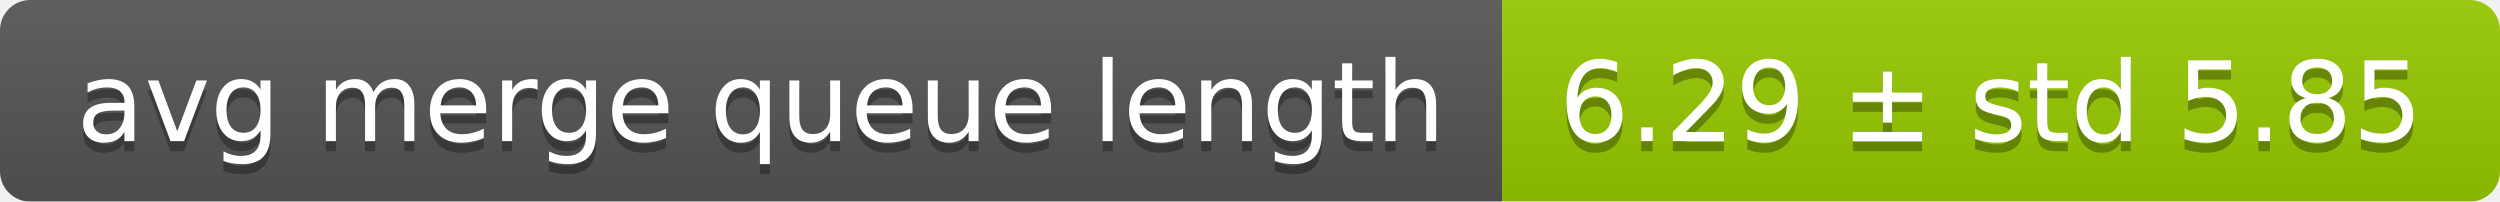
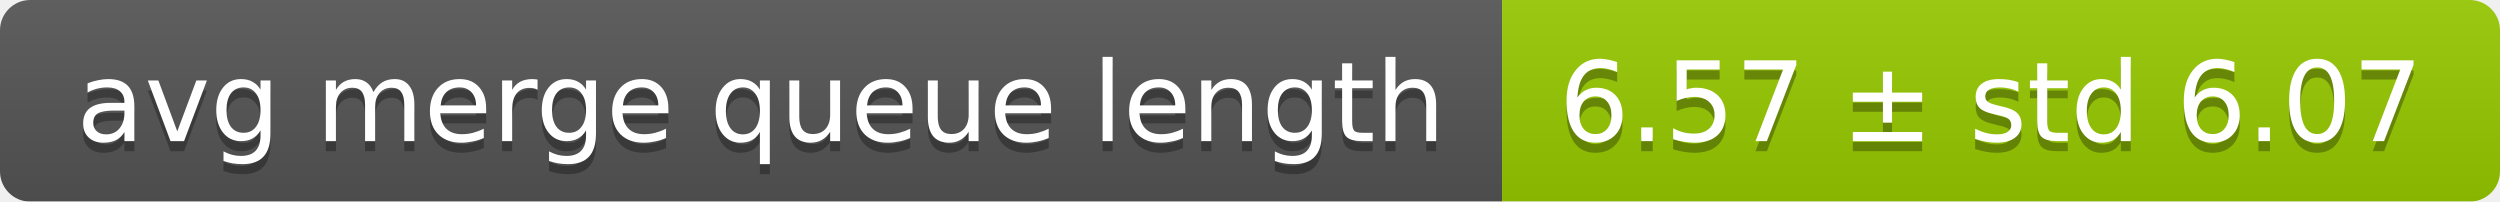
<svg xmlns="http://www.w3.org/2000/svg" width="248" height="20">
  <linearGradient id="smooth" x2="0" y2="100%">
    <stop offset="0" stop-color="#bbb" stop-opacity=".1" />
    <stop offset="1" stop-opacity=".1" />
  </linearGradient>
  <mask id="round">
    <rect width="248" height="20" rx="3" fill="#fff" />
  </mask>
  <g mask="url(#round)">
    <rect width="149" height="20" fill="#555" />
    <rect x="149" width="99" height="20" fill="#97ca00" />
    <rect width="248" height="20" fill="url(#smooth)" />
  </g>
  <g fill="#fff" text-anchor="middle" font-family="DejaVu Sans,Verdana,Geneva,sans-serif" font-size="11">
    <text x="75.5" y="15" fill="#010101" fill-opacity=".3">avg merge queue length</text>
    <text x="75.5" y="14">avg merge queue length</text>
-     <text x="197.5" y="15" fill="#010101" fill-opacity=".3">6.29 ± std 5.85</text>
-     <text x="197.5" y="14">6.29 ± std 5.85</text>
+     <text x="197.5" y="15" fill="#010101" fill-opacity=".3">6.57 ± std 6.07</text>
+     <text x="197.5" y="14">6.57 ± std 6.07</text>
  </g>
</svg>
